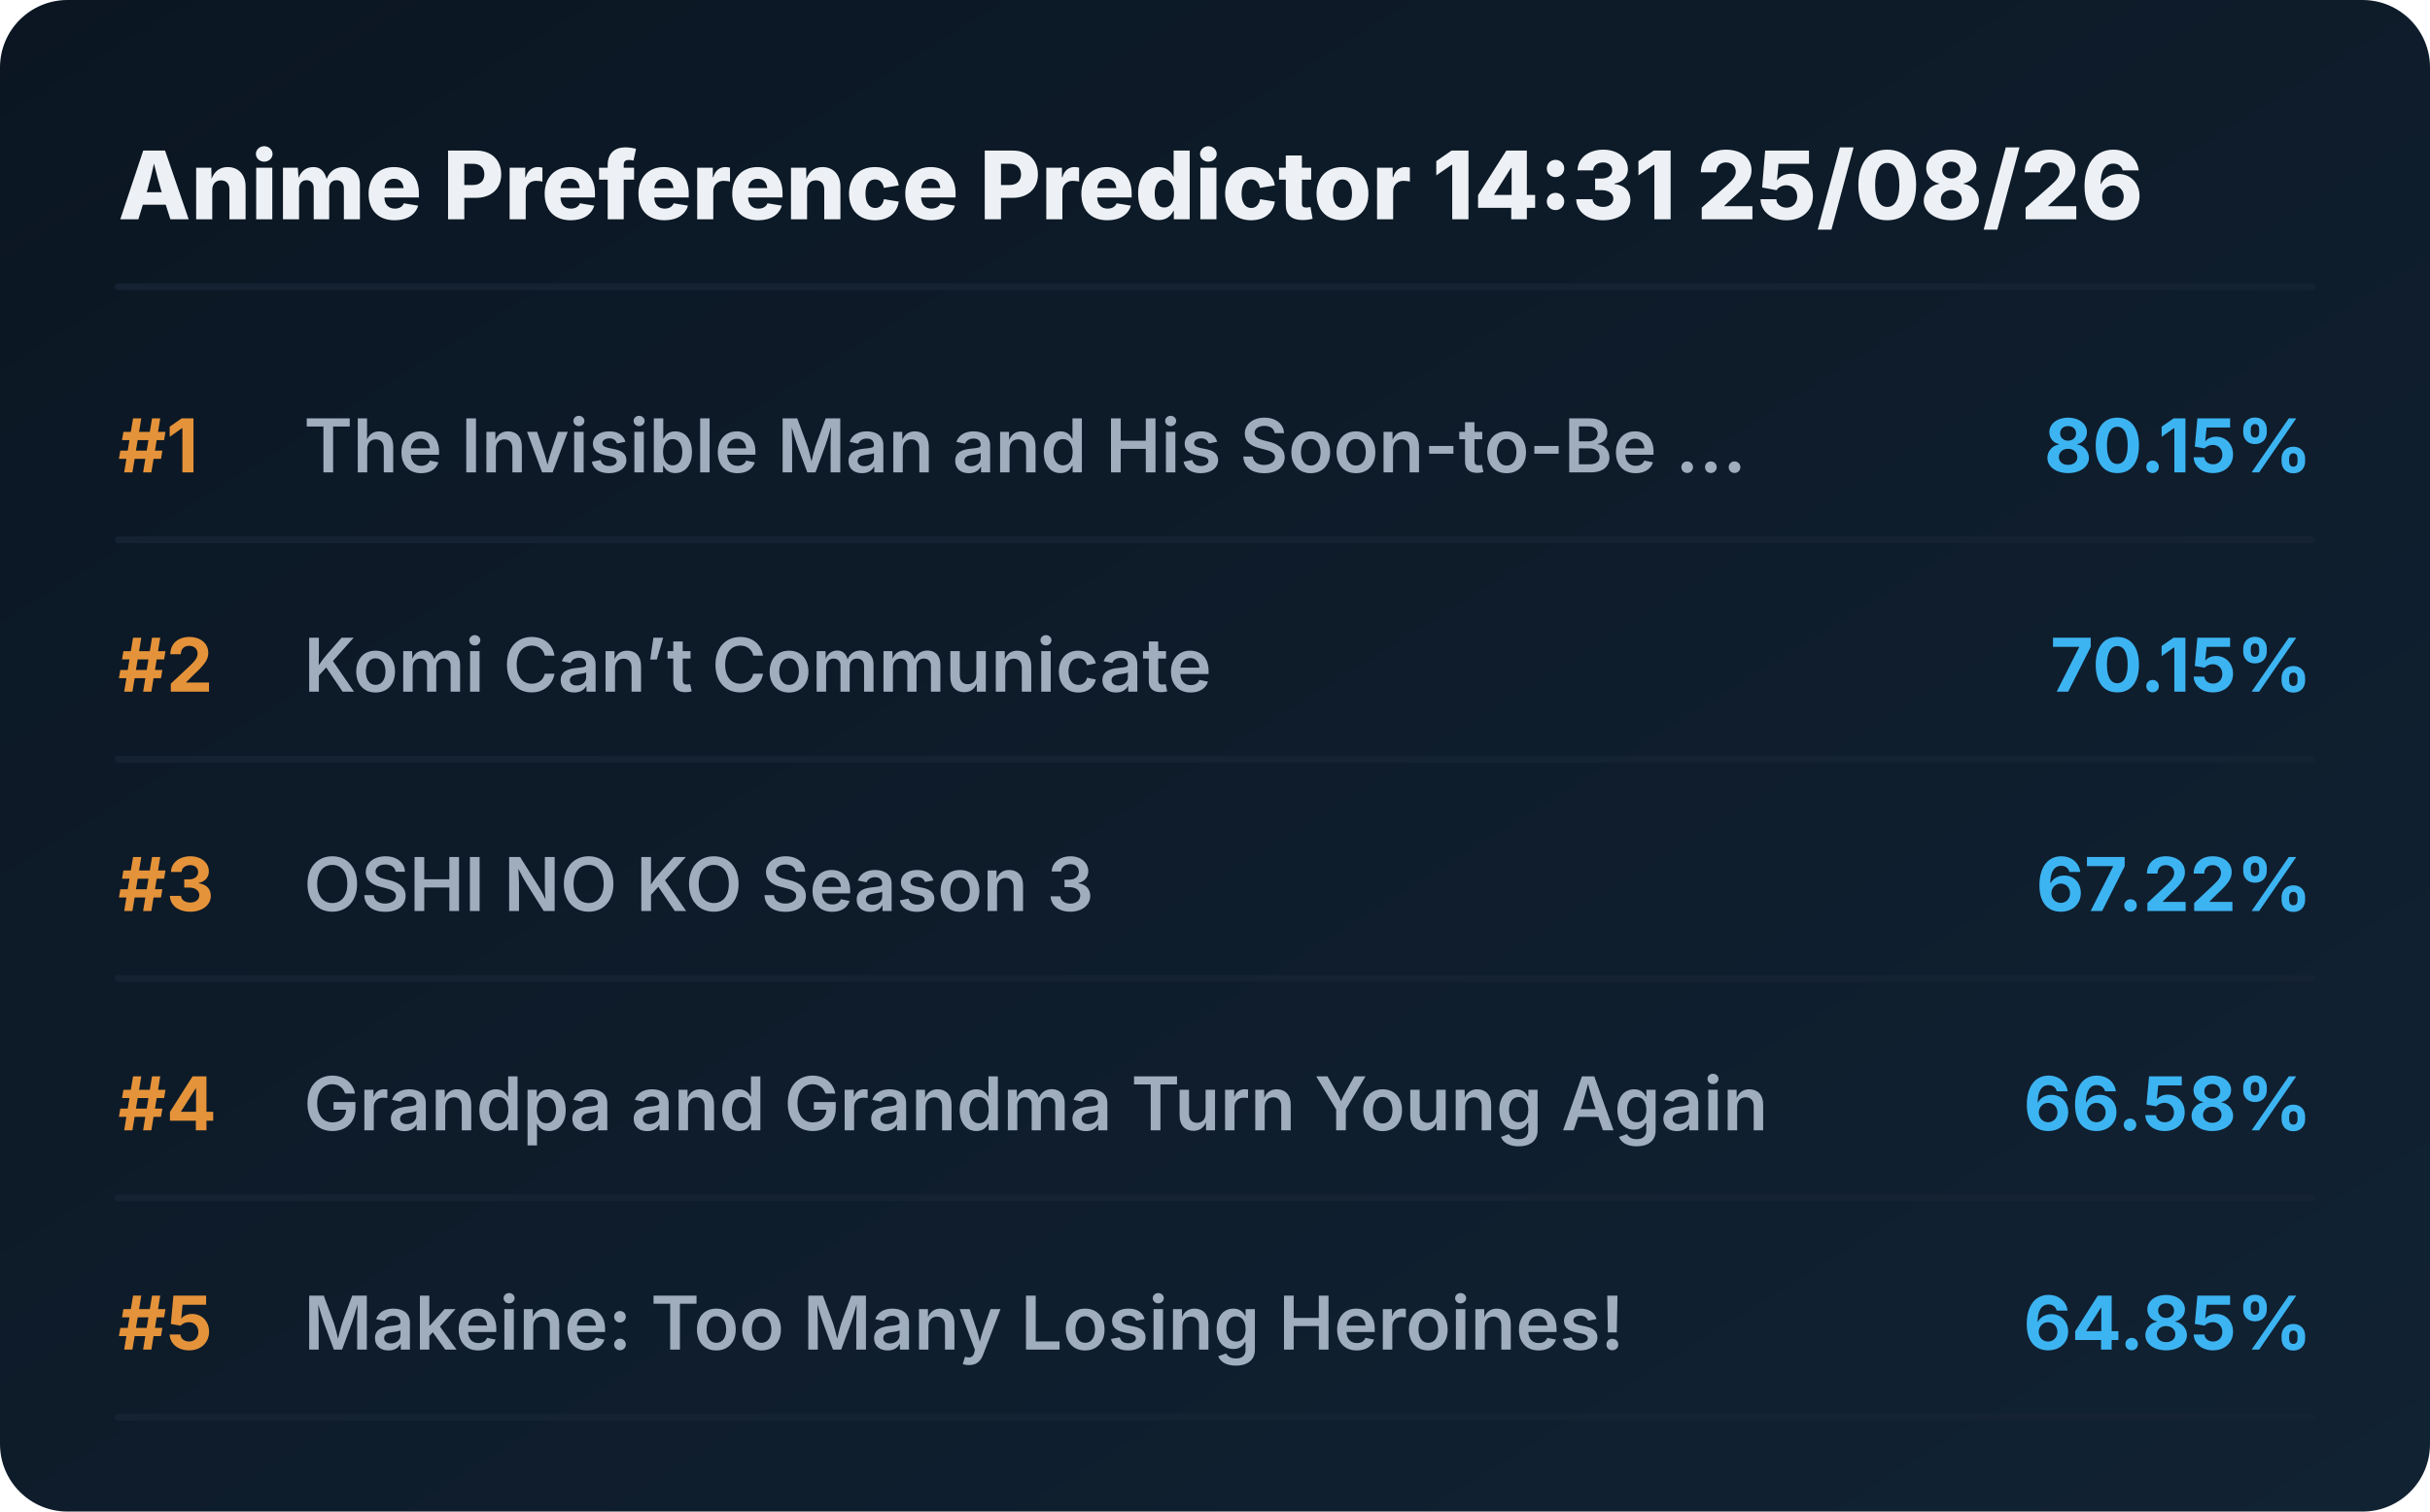
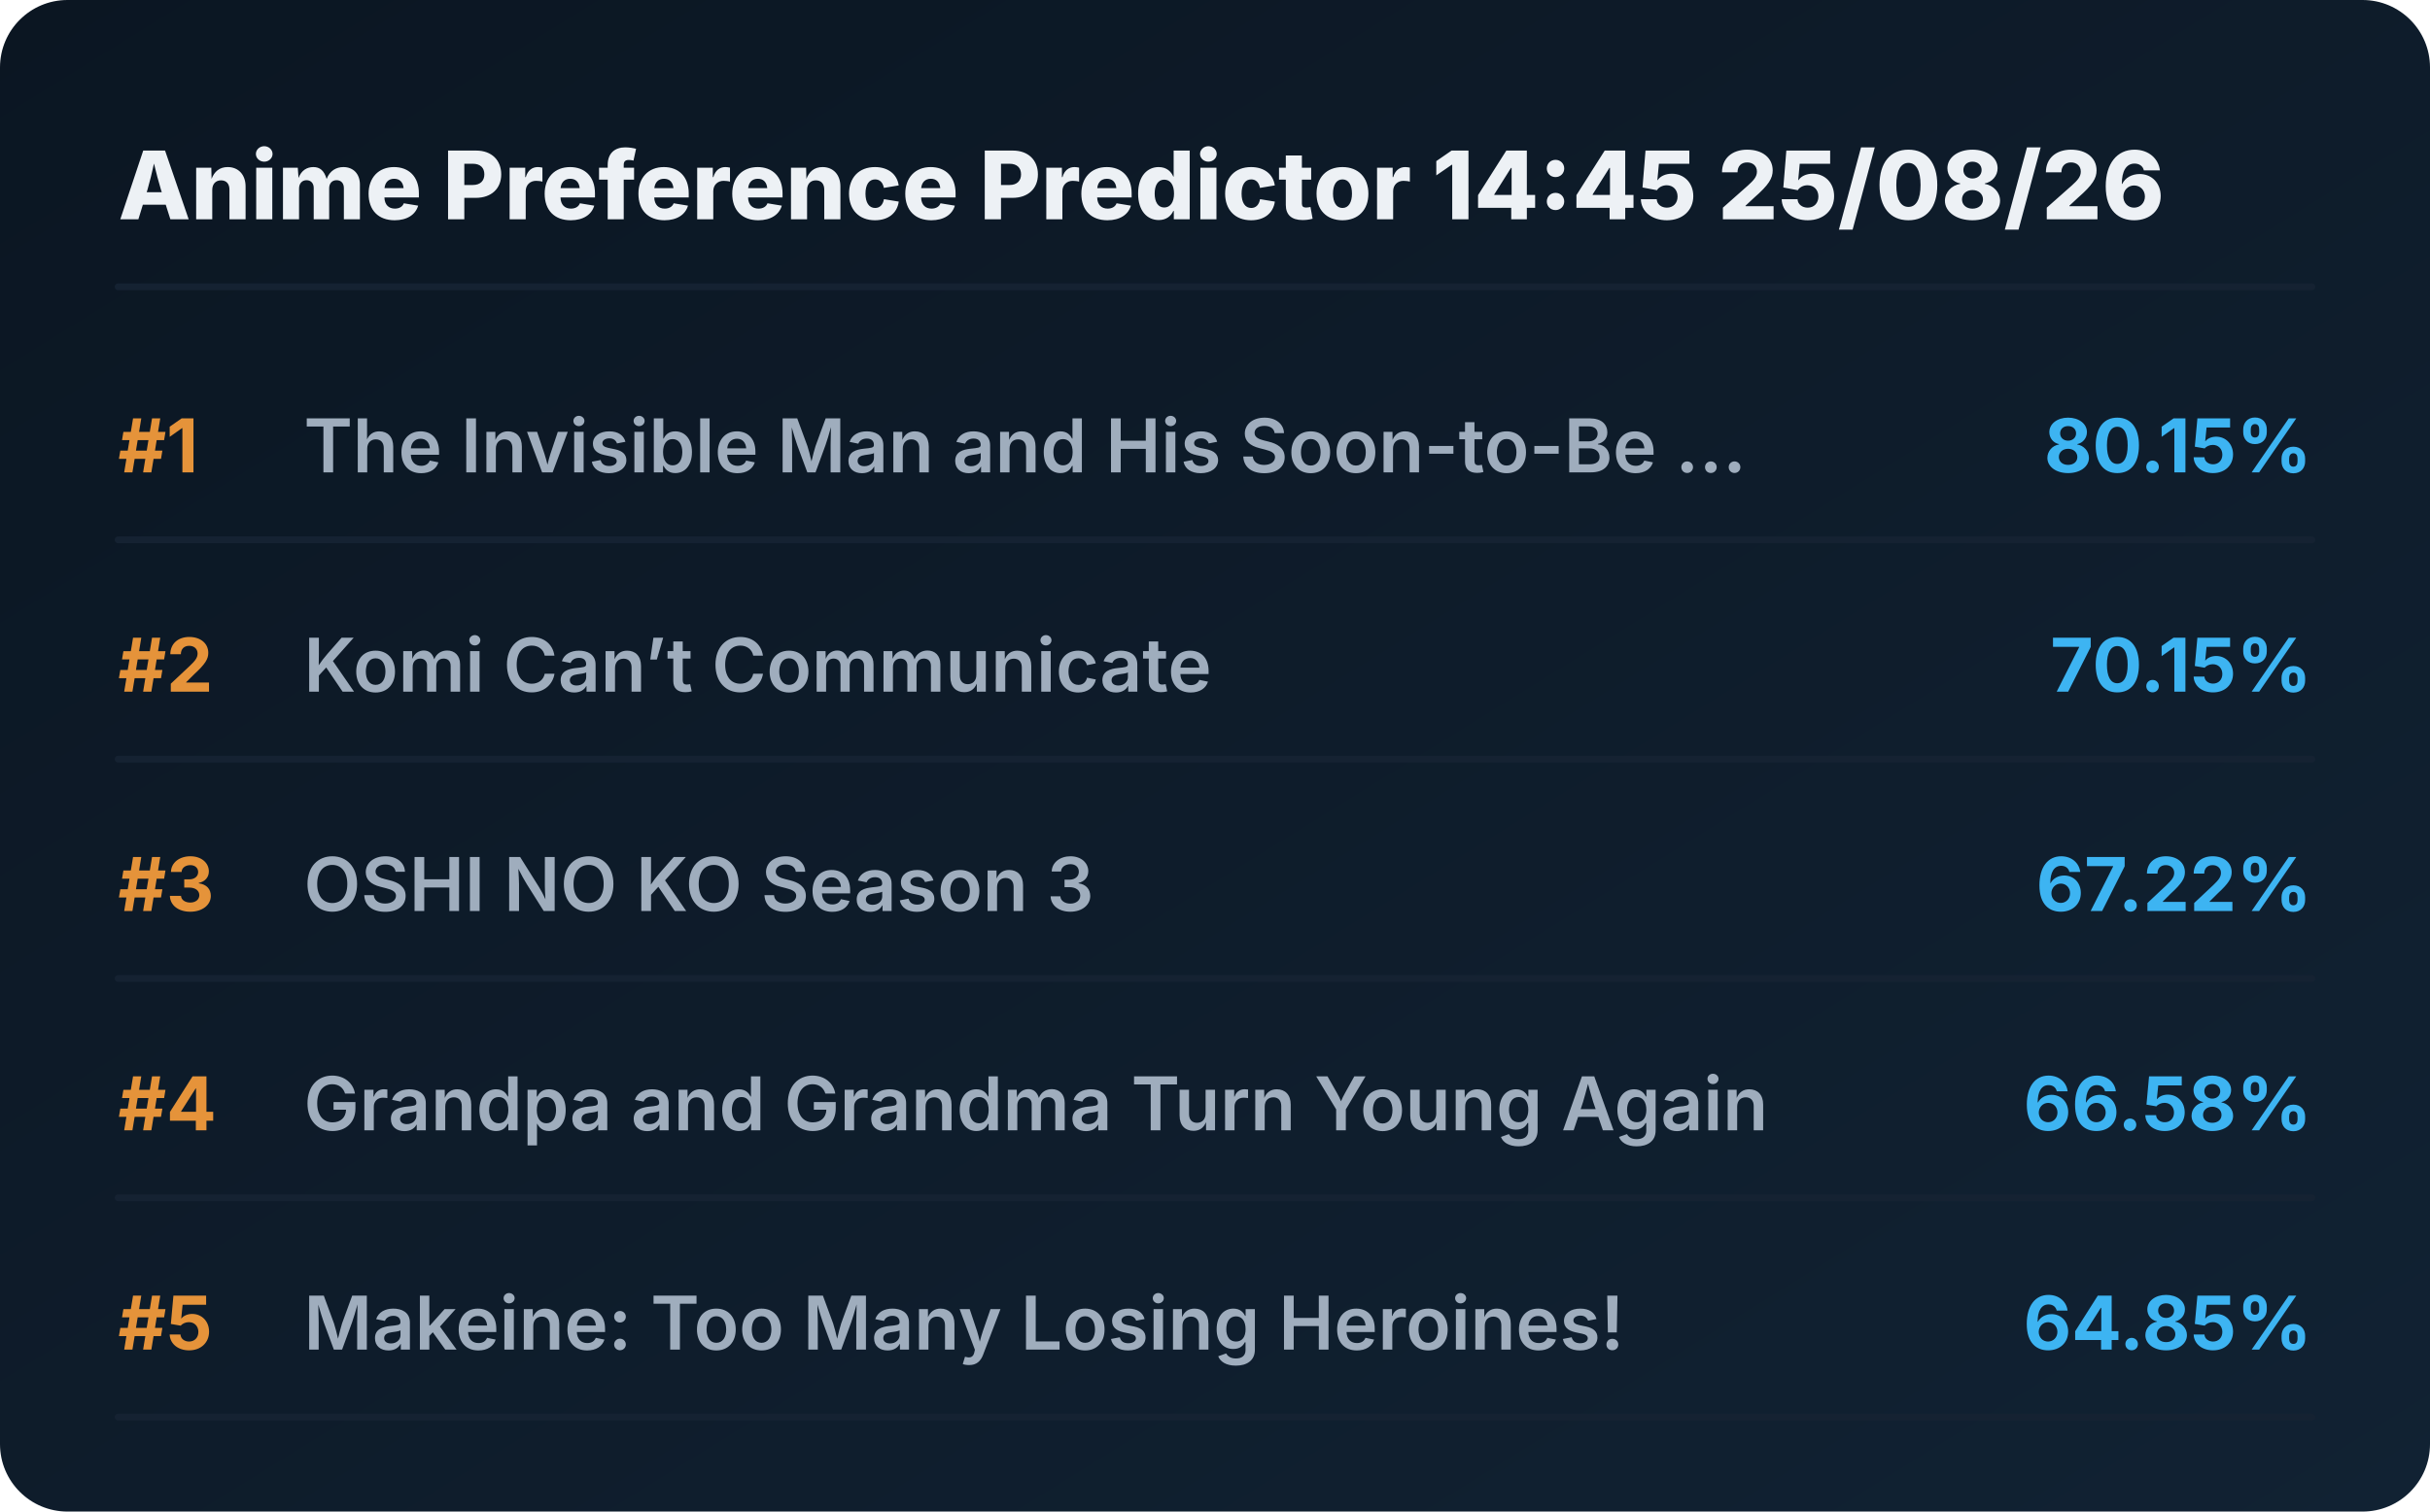
<svg xmlns="http://www.w3.org/2000/svg" viewBox="0 0 720 448" preserveAspectRatio="xMidYMid meet" style="width: 100%; height: auto; max-width: 720px;">
  <defs>
    <linearGradient id="boxGrad" x1="0%" y1="0%" x2="100%" y2="100%">
      <stop offset="0%" stop-color="#0b1622" />
      <stop offset="100%" stop-color="#112233" />
    </linearGradient>
    <clipPath id="titleClip">
      <rect x="90" y="0" width="510" height="100%" />
    </clipPath>
  </defs>
  <style>
    .bg { fill: url(#boxGrad); rx: 20px; }
    .header { font-family: 'Overpass', 'Inter', system-ui, sans-serif; font-weight: 800; font-size: 28px; fill: #edf1f5; }
    .rank { font-family: 'Overpass', 'Inter', system-ui, sans-serif; font-weight: 700; font-size: 22px; fill: #e5933a; }
    .title { font-family: 'Overpass', 'Inter', system-ui, sans-serif; font-weight: 600; font-size: 22px; fill: #9fadbd; }
    .score { font-family: 'Overpass', 'Inter', system-ui, sans-serif; font-weight: 700; font-size: 22px; fill: #3db4f2; }
    .line { stroke: #152232; stroke-width: 2; stroke-linecap: round; }
  </style>
  <rect class="bg" width="720" height="448" />
-   <text x="35" y="65" class="header">Anime Preference Predictor 14:31 25/08/26</text>
+   <text x="35" y="65" class="header">Anime Preference Predictor 14:45 25/08/26</text>
  <line x1="35" y1="85" x2="685" y2="85" class="line" />
  <g transform="translate(0, 0)">
    <text x="35" y="140" class="rank">#1</text>
    <text x="90" y="140" class="title">The Invisible Man and His Soon-to-Be ...</text>
    <text x="685" y="140" class="score" text-anchor="end">80.15%</text>
    <line x1="35" y1="160" x2="685" y2="160" class="line" />
  </g>
  <g transform="translate(0, 65)">
    <text x="35" y="140" class="rank">#2</text>
    <text x="90" y="140" class="title">Komi Can’t Communicate</text>
    <text x="685" y="140" class="score" text-anchor="end">70.15%</text>
    <line x1="35" y1="160" x2="685" y2="160" class="line" />
  </g>
  <g transform="translate(0, 130)">
    <text x="35" y="140" class="rank">#3</text>
    <text x="90" y="140" class="title">OSHI NO KO Season 3</text>
    <text x="685" y="140" class="score" text-anchor="end">67.22%</text>
    <line x1="35" y1="160" x2="685" y2="160" class="line" />
  </g>
  <g transform="translate(0, 195)">
    <text x="35" y="140" class="rank">#4</text>
    <text x="90" y="140" class="title">Grandpa and Grandma Turn Young Again</text>
    <text x="685" y="140" class="score" text-anchor="end">66.58%</text>
    <line x1="35" y1="160" x2="685" y2="160" class="line" />
  </g>
  <g transform="translate(0, 260)">
    <text x="35" y="140" class="rank">#5</text>
    <text x="90" y="140" class="title">Makeine: Too Many Losing Heroines!</text>
    <text x="685" y="140" class="score" text-anchor="end">64.85%</text>
    <line x1="35" y1="160" x2="685" y2="160" class="line" />
  </g>
</svg>
